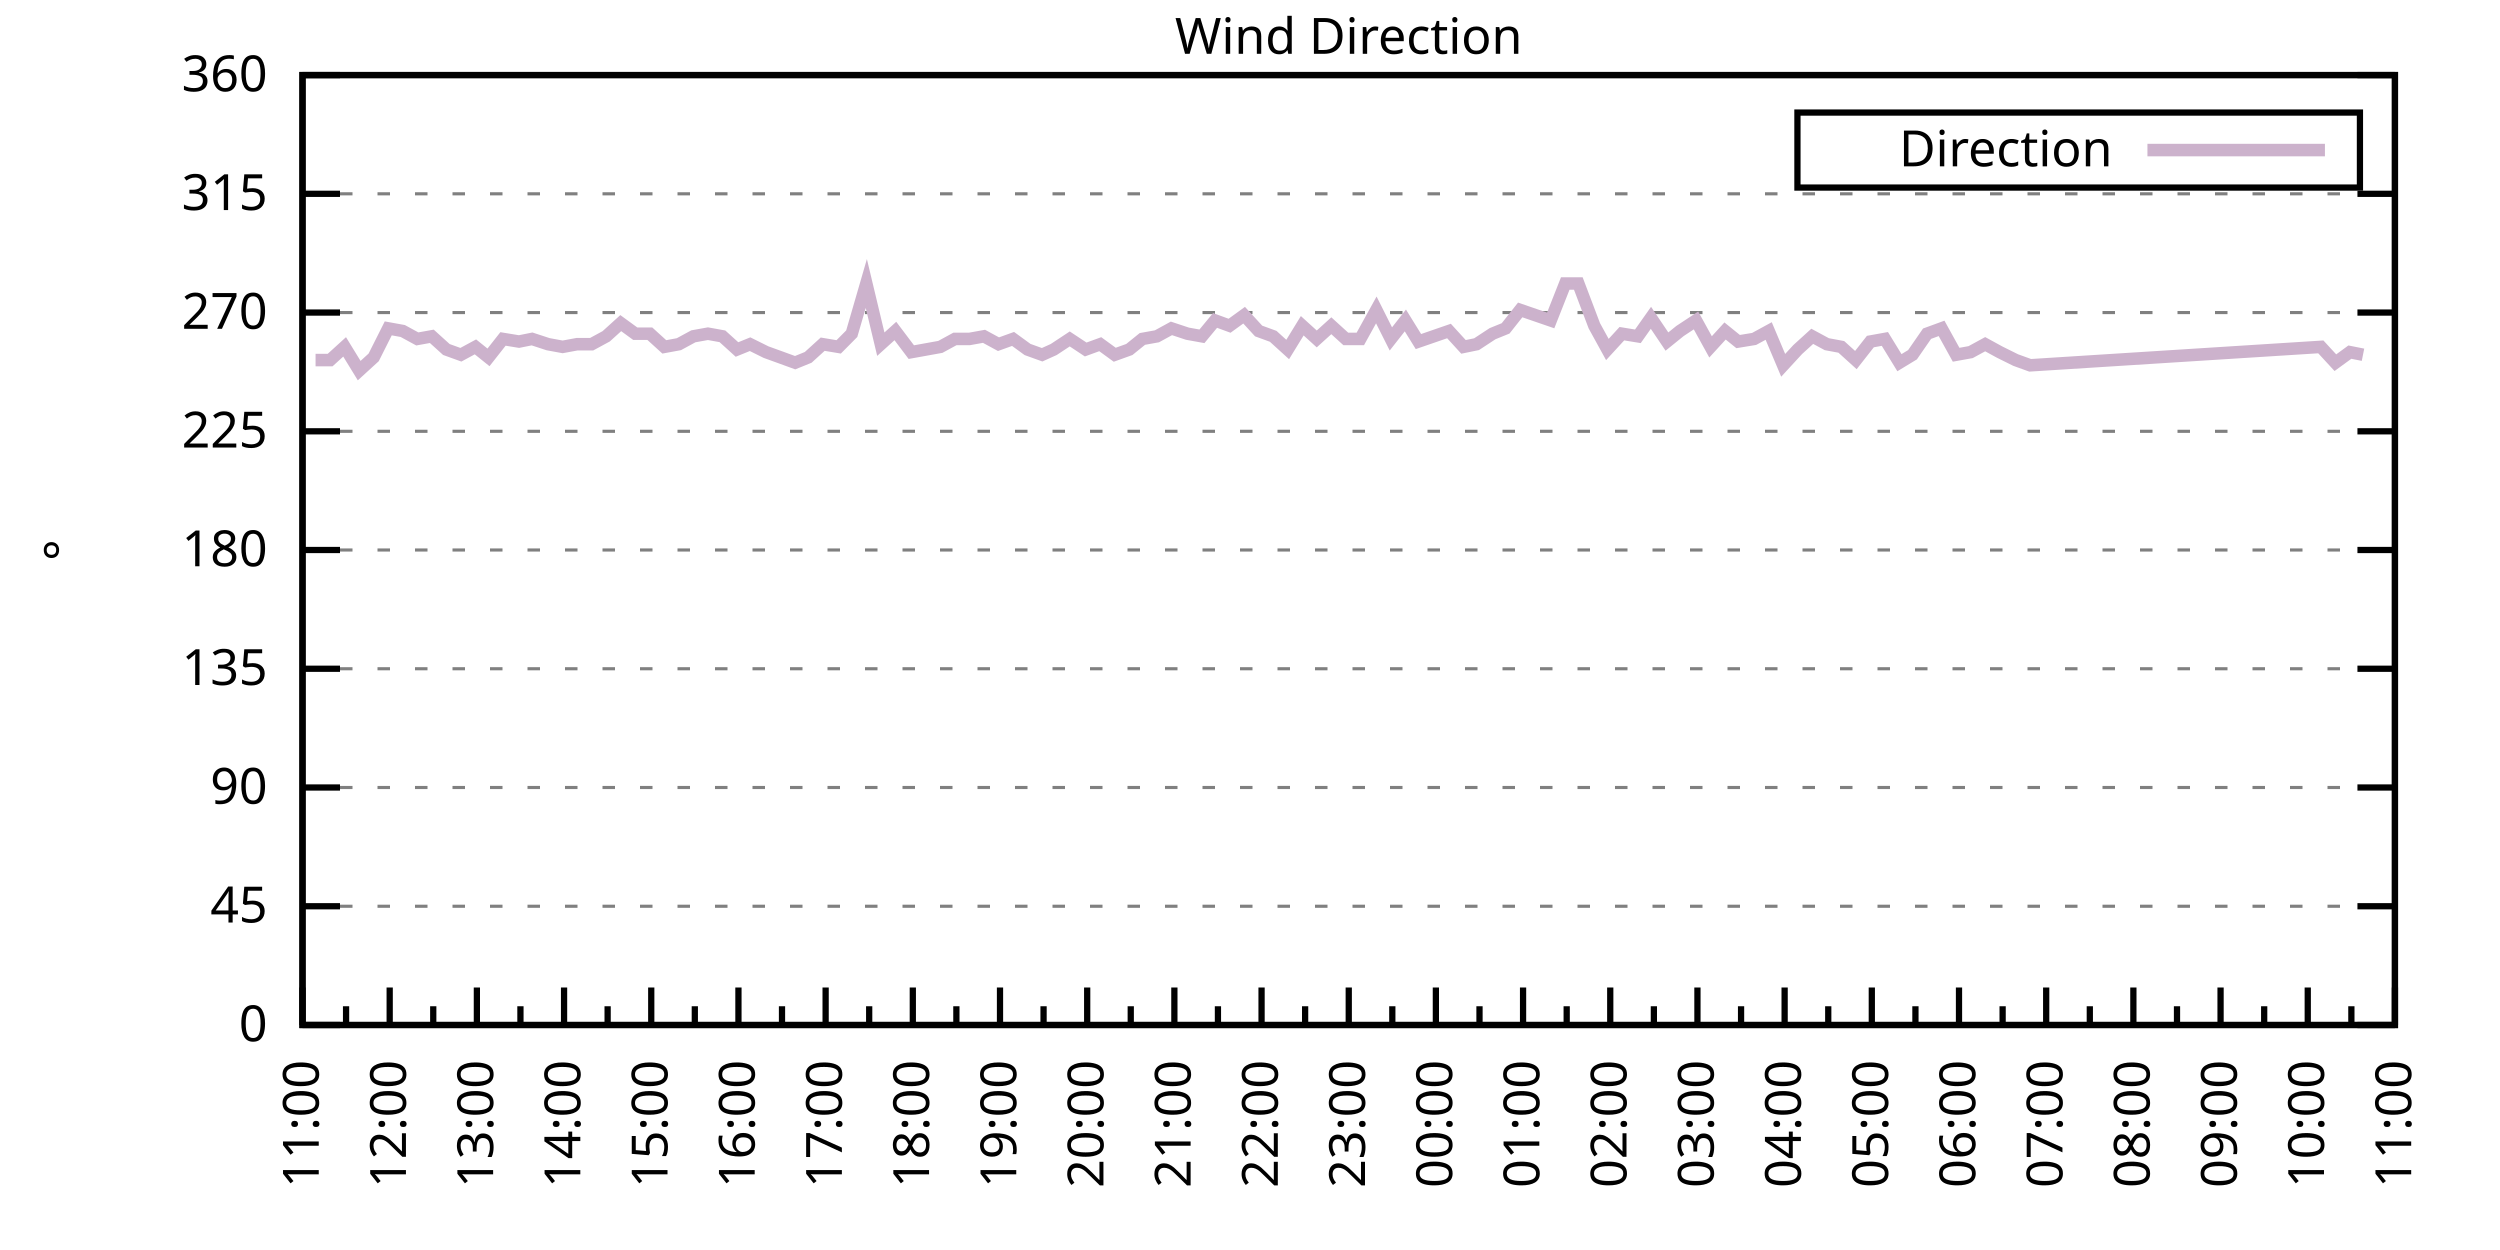
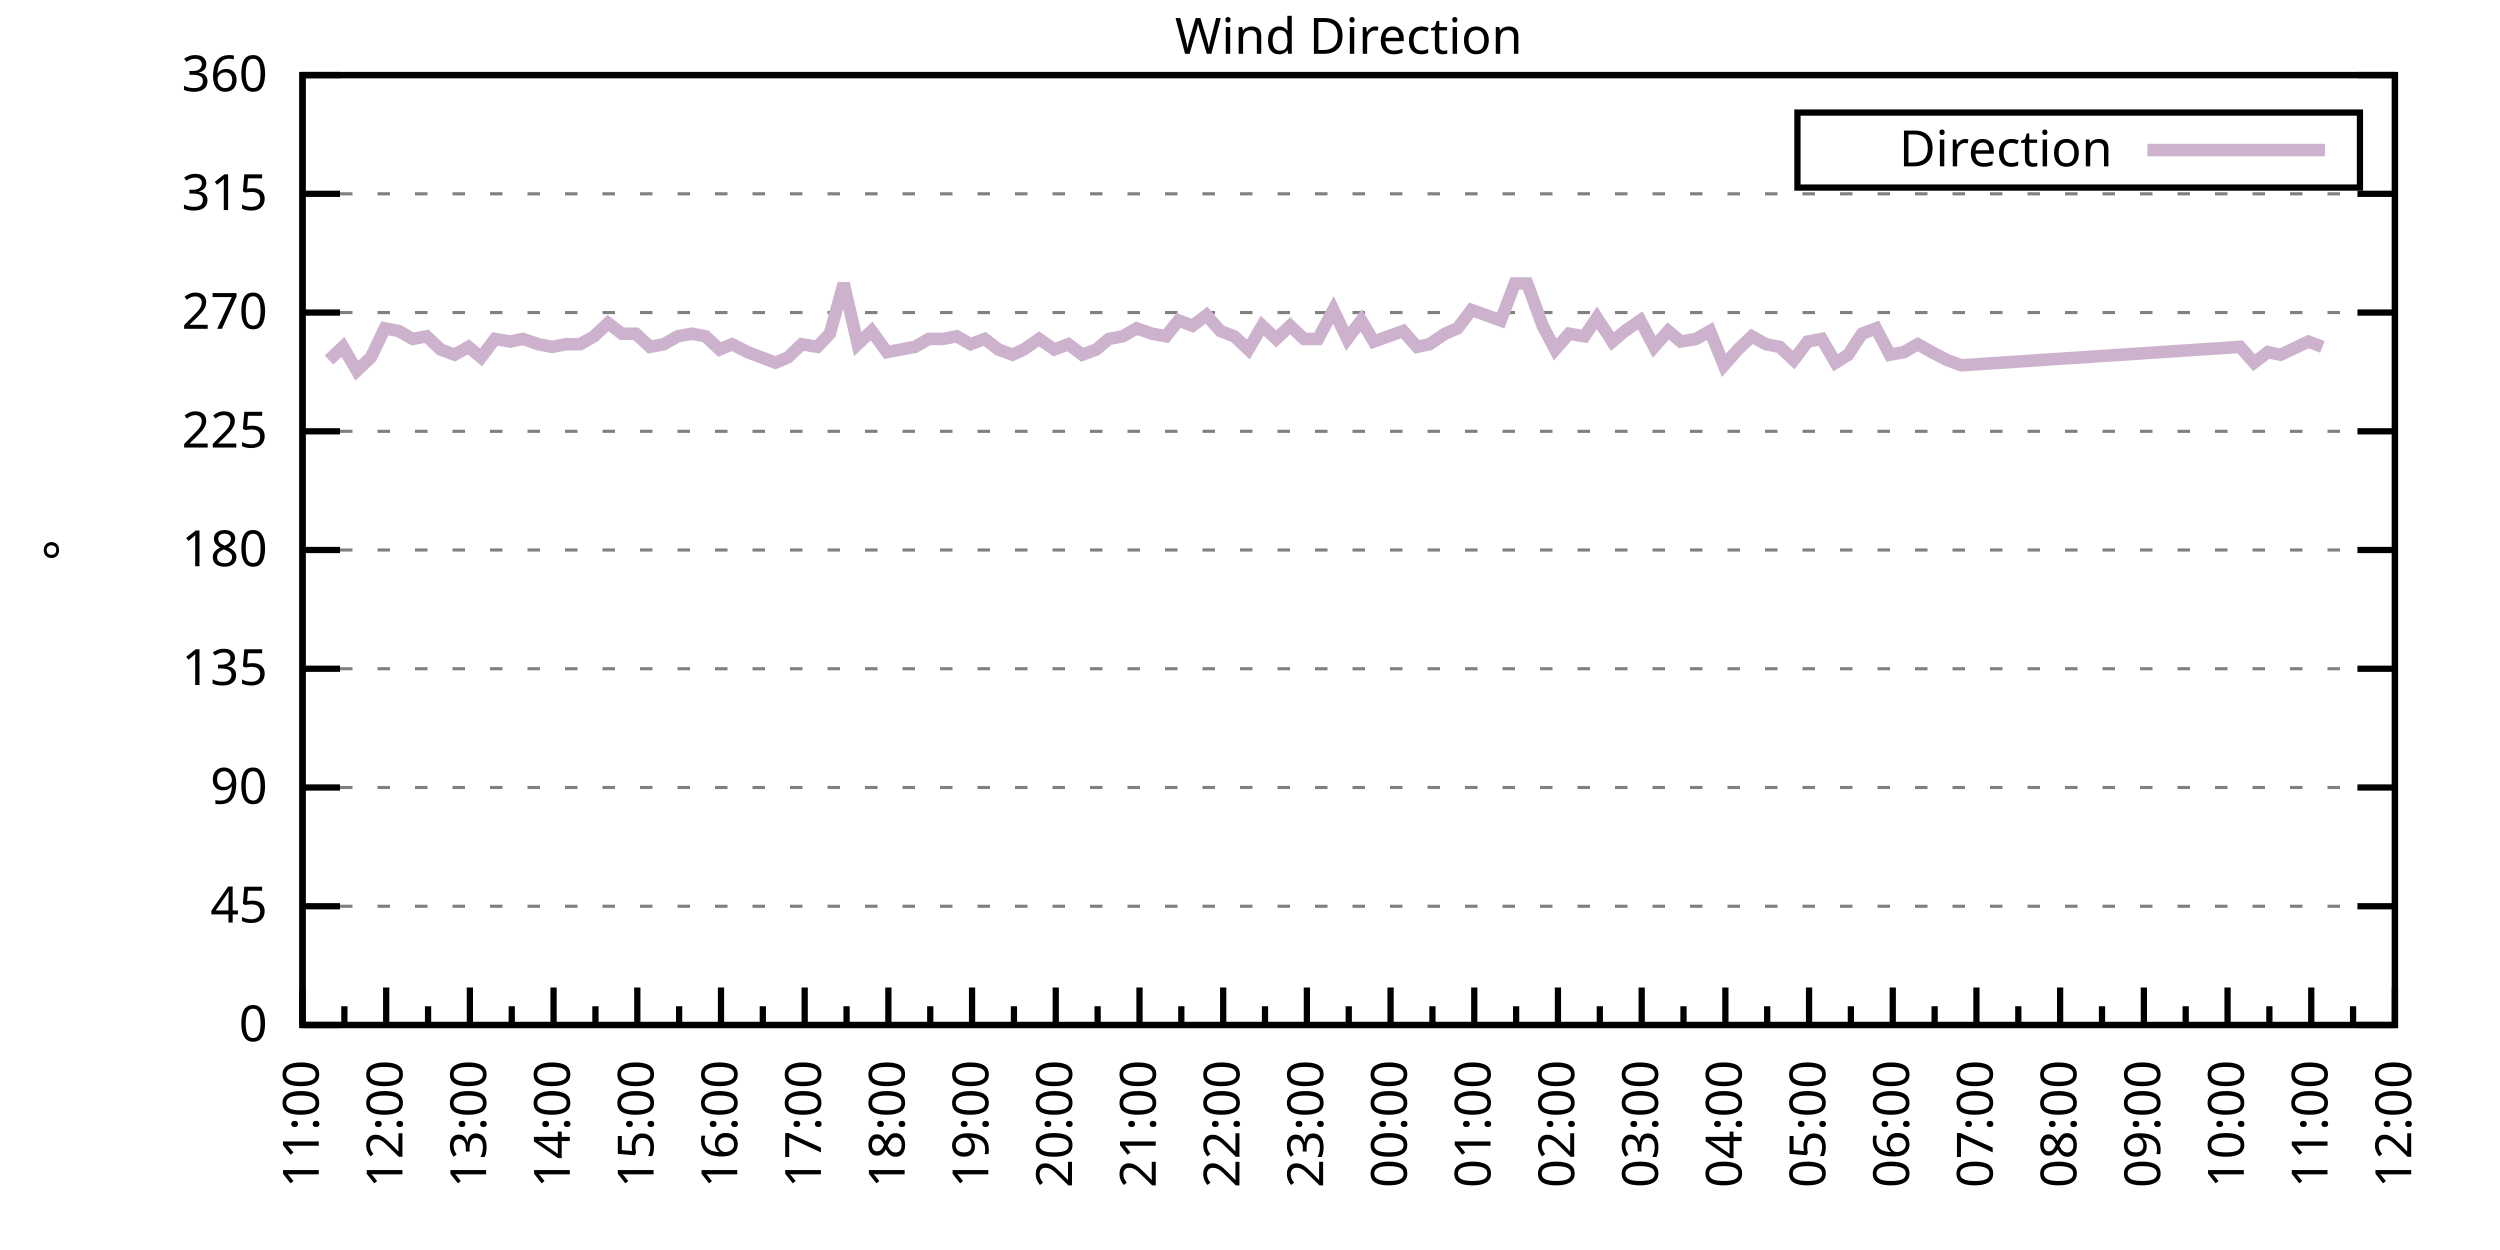
<svg xmlns="http://www.w3.org/2000/svg" xmlns:xlink="http://www.w3.org/1999/xlink" width="400" height="200" viewBox="0 0 400 200">
  <g id="gnuplot_canvas">
    <rect x="0" y="0" width="400" height="200" fill="none" />
    <defs>
      <circle id="gpDot" r="0.5" stroke-width="0.5" stroke="currentColor" />
      <path id="gpPt0" stroke-width="0.333" stroke="currentColor" d="M-1,0 h2 M0,-1 v2" />
      <path id="gpPt1" stroke-width="0.333" stroke="currentColor" d="M-1,-1 L1,1 M1,-1 L-1,1" />
      <path id="gpPt2" stroke-width="0.333" stroke="currentColor" d="M-1,0 L1,0 M0,-1 L0,1 M-1,-1 L1,1 M-1,1 L1,-1" />
      <rect id="gpPt3" stroke-width="0.333" stroke="currentColor" x="-1" y="-1" width="2" height="2" />
      <rect id="gpPt4" stroke-width="0.333" stroke="currentColor" fill="currentColor" x="-1" y="-1" width="2" height="2" />
      <circle id="gpPt5" stroke-width="0.333" stroke="currentColor" cx="0" cy="0" r="1" />
      <use xlink:href="#gpPt5" id="gpPt6" fill="currentColor" stroke="none" />
      <path id="gpPt7" stroke-width="0.333" stroke="currentColor" d="M0,-1.33 L-1.33,0.67 L1.33,0.67 z" />
      <use xlink:href="#gpPt7" id="gpPt8" fill="currentColor" stroke="none" />
      <use xlink:href="#gpPt7" id="gpPt9" stroke="currentColor" transform="rotate(180)" />
      <use xlink:href="#gpPt9" id="gpPt10" fill="currentColor" stroke="none" />
      <use xlink:href="#gpPt3" id="gpPt11" stroke="currentColor" transform="rotate(45)" />
      <use xlink:href="#gpPt11" id="gpPt12" fill="currentColor" stroke="none" />
      <path id="gpPt13" stroke-width="0.333" stroke="currentColor" d="M0,1.330 L1.265,0.411 L0.782,-1.067 L-0.782,-1.076 L-1.265,0.411 z" />
      <use xlink:href="#gpPt13" id="gpPt14" fill="currentColor" stroke="none" />
      <filter id="textbox" filterUnits="objectBoundingBox" x="0" y="0" height="1" width="1">
        <feFlood flood-color="white" flood-opacity="1" result="bgnd" />
        <feComposite in="SourceGraphic" in2="bgnd" operator="atop" />
      </filter>
      <filter id="greybox" filterUnits="objectBoundingBox" x="0" y="0" height="1" width="1">
        <feFlood flood-color="lightgrey" flood-opacity="1" result="grey" />
        <feComposite in="SourceGraphic" in2="grey" operator="atop" />
      </filter>
    </defs>
    <g fill="none" color="white" stroke="currentColor" stroke-width="1.00" stroke-linecap="butt" stroke-linejoin="miter">
</g>
    <g fill="none" color="black" stroke="currentColor" stroke-width="1.00" stroke-linecap="butt" stroke-linejoin="miter">
      <g stroke="none" shape-rendering="crispEdges">
        <polygon fill="rgb(255, 255, 255)" points="48.40,164.00 383.18,164.00 383.18,12.02 48.40,12.02 " />
      </g>
    </g>
    <g fill="none" color="black" stroke="currentColor" stroke-width="1.00" stroke-linecap="butt" stroke-linejoin="miter">
</g>
    <g fill="none" color="black" stroke="black" stroke-width="0.50" stroke-linecap="butt" stroke-linejoin="miter">
</g>
    <g fill="none" color="gray" stroke="currentColor" stroke-width="0.50" stroke-linecap="butt" stroke-linejoin="miter">
      <path stroke="gray" stroke-dasharray="2,4" class="gridline" d="M48.40,164.00 L383.19,164.00  " />
    </g>
    <g fill="none" color="gray" stroke="gray" stroke-width="1.00" stroke-linecap="butt" stroke-linejoin="miter">
</g>
    <g fill="none" color="black" stroke="currentColor" stroke-width="1.00" stroke-linecap="butt" stroke-linejoin="miter">
      <path stroke="black" d="M48.40,164.00 L54.40,164.00 M383.19,164.00 L377.19,164.00  " />
      <g transform="translate(42.80,166.60)" stroke="none" fill="black" font-family="Sans" font-size="8.00" text-anchor="end">
        <text>
          <tspan font-family="Sans"> 0</tspan>
        </text>
      </g>
    </g>
    <g fill="none" color="black" stroke="currentColor" stroke-width="1.00" stroke-linecap="butt" stroke-linejoin="miter">
</g>
    <g fill="none" color="black" stroke="black" stroke-width="0.50" stroke-linecap="butt" stroke-linejoin="miter">
</g>
    <g fill="none" color="gray" stroke="currentColor" stroke-width="0.50" stroke-linecap="butt" stroke-linejoin="miter">
      <path stroke="gray" stroke-dasharray="2,4" class="gridline" d="M48.40,145.00 L383.19,145.00  " />
    </g>
    <g fill="none" color="gray" stroke="gray" stroke-width="1.00" stroke-linecap="butt" stroke-linejoin="miter">
</g>
    <g fill="none" color="black" stroke="currentColor" stroke-width="1.00" stroke-linecap="butt" stroke-linejoin="miter">
      <path stroke="black" d="M48.40,145.00 L54.40,145.00 M383.19,145.00 L377.19,145.00  " />
      <g transform="translate(42.80,147.60)" stroke="none" fill="black" font-family="Sans" font-size="8.00" text-anchor="end">
        <text>
          <tspan font-family="Sans"> 45</tspan>
        </text>
      </g>
    </g>
    <g fill="none" color="black" stroke="currentColor" stroke-width="1.00" stroke-linecap="butt" stroke-linejoin="miter">
</g>
    <g fill="none" color="black" stroke="black" stroke-width="0.50" stroke-linecap="butt" stroke-linejoin="miter">
</g>
    <g fill="none" color="gray" stroke="currentColor" stroke-width="0.50" stroke-linecap="butt" stroke-linejoin="miter">
      <path stroke="gray" stroke-dasharray="2,4" class="gridline" d="M48.40,126.00 L383.19,126.00  " />
    </g>
    <g fill="none" color="gray" stroke="gray" stroke-width="1.00" stroke-linecap="butt" stroke-linejoin="miter">
</g>
    <g fill="none" color="black" stroke="currentColor" stroke-width="1.00" stroke-linecap="butt" stroke-linejoin="miter">
      <path stroke="black" d="M48.40,126.00 L54.40,126.00 M383.19,126.00 L377.19,126.00  " />
      <g transform="translate(42.80,128.60)" stroke="none" fill="black" font-family="Sans" font-size="8.00" text-anchor="end">
        <text>
          <tspan font-family="Sans"> 90</tspan>
        </text>
      </g>
    </g>
    <g fill="none" color="black" stroke="currentColor" stroke-width="1.00" stroke-linecap="butt" stroke-linejoin="miter">
</g>
    <g fill="none" color="black" stroke="black" stroke-width="0.50" stroke-linecap="butt" stroke-linejoin="miter">
</g>
    <g fill="none" color="gray" stroke="currentColor" stroke-width="0.50" stroke-linecap="butt" stroke-linejoin="miter">
      <path stroke="gray" stroke-dasharray="2,4" class="gridline" d="M48.40,107.00 L383.19,107.00  " />
    </g>
    <g fill="none" color="gray" stroke="gray" stroke-width="1.00" stroke-linecap="butt" stroke-linejoin="miter">
</g>
    <g fill="none" color="black" stroke="currentColor" stroke-width="1.00" stroke-linecap="butt" stroke-linejoin="miter">
      <path stroke="black" d="M48.40,107.00 L54.40,107.00 M383.19,107.00 L377.19,107.00  " />
      <g transform="translate(42.80,109.60)" stroke="none" fill="black" font-family="Sans" font-size="8.00" text-anchor="end">
        <text>
          <tspan font-family="Sans"> 135</tspan>
        </text>
      </g>
    </g>
    <g fill="none" color="black" stroke="currentColor" stroke-width="1.00" stroke-linecap="butt" stroke-linejoin="miter">
</g>
    <g fill="none" color="black" stroke="black" stroke-width="0.50" stroke-linecap="butt" stroke-linejoin="miter">
</g>
    <g fill="none" color="gray" stroke="currentColor" stroke-width="0.50" stroke-linecap="butt" stroke-linejoin="miter">
      <path stroke="gray" stroke-dasharray="2,4" class="gridline" d="M48.40,88.00 L383.19,88.00  " />
    </g>
    <g fill="none" color="gray" stroke="gray" stroke-width="1.00" stroke-linecap="butt" stroke-linejoin="miter">
</g>
    <g fill="none" color="black" stroke="currentColor" stroke-width="1.00" stroke-linecap="butt" stroke-linejoin="miter">
      <path stroke="black" d="M48.40,88.00 L54.40,88.00 M383.19,88.00 L377.19,88.00  " />
      <g transform="translate(42.80,90.60)" stroke="none" fill="black" font-family="Sans" font-size="8.00" text-anchor="end">
        <text>
          <tspan font-family="Sans"> 180</tspan>
        </text>
      </g>
    </g>
    <g fill="none" color="black" stroke="currentColor" stroke-width="1.00" stroke-linecap="butt" stroke-linejoin="miter">
</g>
    <g fill="none" color="black" stroke="black" stroke-width="0.50" stroke-linecap="butt" stroke-linejoin="miter">
</g>
    <g fill="none" color="gray" stroke="currentColor" stroke-width="0.50" stroke-linecap="butt" stroke-linejoin="miter">
      <path stroke="gray" stroke-dasharray="2,4" class="gridline" d="M48.40,69.01 L383.19,69.01  " />
    </g>
    <g fill="none" color="gray" stroke="gray" stroke-width="1.00" stroke-linecap="butt" stroke-linejoin="miter">
</g>
    <g fill="none" color="black" stroke="currentColor" stroke-width="1.00" stroke-linecap="butt" stroke-linejoin="miter">
      <path stroke="black" d="M48.40,69.01 L54.40,69.01 M383.19,69.01 L377.19,69.01  " />
      <g transform="translate(42.80,71.61)" stroke="none" fill="black" font-family="Sans" font-size="8.00" text-anchor="end">
        <text>
          <tspan font-family="Sans"> 225</tspan>
        </text>
      </g>
    </g>
    <g fill="none" color="black" stroke="currentColor" stroke-width="1.00" stroke-linecap="butt" stroke-linejoin="miter">
</g>
    <g fill="none" color="black" stroke="black" stroke-width="0.50" stroke-linecap="butt" stroke-linejoin="miter">
</g>
    <g fill="none" color="gray" stroke="currentColor" stroke-width="0.50" stroke-linecap="butt" stroke-linejoin="miter">
      <path stroke="gray" stroke-dasharray="2,4" class="gridline" d="M48.40,50.01 L383.19,50.01  " />
    </g>
    <g fill="none" color="gray" stroke="gray" stroke-width="1.00" stroke-linecap="butt" stroke-linejoin="miter">
</g>
    <g fill="none" color="black" stroke="currentColor" stroke-width="1.00" stroke-linecap="butt" stroke-linejoin="miter">
      <path stroke="black" d="M48.40,50.01 L54.40,50.01 M383.19,50.01 L377.19,50.01  " />
      <g transform="translate(42.80,52.61)" stroke="none" fill="black" font-family="Sans" font-size="8.00" text-anchor="end">
        <text>
          <tspan font-family="Sans"> 270</tspan>
        </text>
      </g>
    </g>
    <g fill="none" color="black" stroke="currentColor" stroke-width="1.00" stroke-linecap="butt" stroke-linejoin="miter">
</g>
    <g fill="none" color="black" stroke="black" stroke-width="0.50" stroke-linecap="butt" stroke-linejoin="miter">
</g>
    <g fill="none" color="gray" stroke="currentColor" stroke-width="0.50" stroke-linecap="butt" stroke-linejoin="miter">
      <path stroke="gray" stroke-dasharray="2,4" class="gridline" d="M48.40,31.01 L383.19,31.01  " />
    </g>
    <g fill="none" color="gray" stroke="gray" stroke-width="1.00" stroke-linecap="butt" stroke-linejoin="miter">
</g>
    <g fill="none" color="black" stroke="currentColor" stroke-width="1.00" stroke-linecap="butt" stroke-linejoin="miter">
      <path stroke="black" d="M48.40,31.01 L54.40,31.01 M383.19,31.01 L377.19,31.01  " />
      <g transform="translate(42.80,33.61)" stroke="none" fill="black" font-family="Sans" font-size="8.00" text-anchor="end">
        <text>
          <tspan font-family="Sans"> 315</tspan>
        </text>
      </g>
    </g>
    <g fill="none" color="black" stroke="currentColor" stroke-width="1.00" stroke-linecap="butt" stroke-linejoin="miter">
</g>
    <g fill="none" color="black" stroke="black" stroke-width="0.50" stroke-linecap="butt" stroke-linejoin="miter">
</g>
    <g fill="none" color="gray" stroke="currentColor" stroke-width="0.50" stroke-linecap="butt" stroke-linejoin="miter">
      <path stroke="gray" stroke-dasharray="2,4" class="gridline" d="M48.40,12.01 L383.19,12.01  " />
    </g>
    <g fill="none" color="gray" stroke="gray" stroke-width="1.00" stroke-linecap="butt" stroke-linejoin="miter">
</g>
    <g fill="none" color="black" stroke="currentColor" stroke-width="1.00" stroke-linecap="butt" stroke-linejoin="miter">
      <path stroke="black" d="M48.40,12.01 L54.40,12.01 M383.19,12.01 L377.19,12.01  " />
      <g transform="translate(42.80,14.61)" stroke="none" fill="black" font-family="Sans" font-size="8.00" text-anchor="end">
        <text>
          <tspan font-family="Sans"> 360</tspan>
        </text>
      </g>
    </g>
    <g fill="none" color="black" stroke="currentColor" stroke-width="1.00" stroke-linecap="butt" stroke-linejoin="miter">
      <path stroke="black" d="M48.40,164.00 L48.40,158.00  " />
      <g transform="translate(51.00,169.60) rotate(270)" stroke="none" fill="black" font-family="Sans" font-size="8.00" text-anchor="end">
        <text>
          <tspan font-family="Sans">11:00</tspan>
        </text>
      </g>
    </g>
    <g fill="none" color="black" stroke="currentColor" stroke-width="1.00" stroke-linecap="butt" stroke-linejoin="miter">
-       <path stroke="black" d="M55.37,164.00 L55.37,161.00 M62.35,164.00 L62.35,158.00  " />
-       <g transform="translate(64.95,169.60) rotate(270)" stroke="none" fill="black" font-family="Sans" font-size="8.00" text-anchor="end">
+       <path stroke="black" d="M55.10,164.00 L55.10,161.00 M61.79,164.00 L61.79,158.00  " />
+       <g transform="translate(64.39,169.60) rotate(270)" stroke="none" fill="black" font-family="Sans" font-size="8.00" text-anchor="end">
        <text>
          <tspan font-family="Sans">12:00</tspan>
        </text>
      </g>
    </g>
    <g fill="none" color="black" stroke="currentColor" stroke-width="1.00" stroke-linecap="butt" stroke-linejoin="miter">
-       <path stroke="black" d="M69.32,164.00 L69.32,161.00 M76.30,164.00 L76.30,158.00  " />
-       <g transform="translate(78.90,169.60) rotate(270)" stroke="none" fill="black" font-family="Sans" font-size="8.00" text-anchor="end">
+       <path stroke="black" d="M68.49,164.00 L68.49,161.00 M75.18,164.00 L75.18,158.00  " />
+       <g transform="translate(77.78,169.60) rotate(270)" stroke="none" fill="black" font-family="Sans" font-size="8.00" text-anchor="end">
        <text>
          <tspan font-family="Sans">13:00</tspan>
        </text>
      </g>
    </g>
    <g fill="none" color="black" stroke="currentColor" stroke-width="1.00" stroke-linecap="butt" stroke-linejoin="miter">
-       <path stroke="black" d="M83.27,164.00 L83.27,161.00 M90.25,164.00 L90.25,158.00  " />
-       <g transform="translate(92.85,169.60) rotate(270)" stroke="none" fill="black" font-family="Sans" font-size="8.00" text-anchor="end">
+       <path stroke="black" d="M81.88,164.00 L81.88,161.00 M88.57,164.00 L88.57,158.00  " />
+       <g transform="translate(91.17,169.60) rotate(270)" stroke="none" fill="black" font-family="Sans" font-size="8.00" text-anchor="end">
        <text>
          <tspan font-family="Sans">14:00</tspan>
        </text>
      </g>
    </g>
    <g fill="none" color="black" stroke="currentColor" stroke-width="1.00" stroke-linecap="butt" stroke-linejoin="miter">
-       <path stroke="black" d="M97.22,164.00 L97.22,161.00 M104.20,164.00 L104.20,158.00  " />
-       <g transform="translate(106.80,169.60) rotate(270)" stroke="none" fill="black" font-family="Sans" font-size="8.00" text-anchor="end">
+       <path stroke="black" d="M95.27,164.00 L95.27,161.00 M101.97,164.00 L101.97,158.00  " />
+       <g transform="translate(104.57,169.60) rotate(270)" stroke="none" fill="black" font-family="Sans" font-size="8.00" text-anchor="end">
        <text>
          <tspan font-family="Sans">15:00</tspan>
        </text>
      </g>
    </g>
    <g fill="none" color="black" stroke="currentColor" stroke-width="1.00" stroke-linecap="butt" stroke-linejoin="miter">
-       <path stroke="black" d="M111.17,164.00 L111.17,161.00 M118.15,164.00 L118.15,158.00  " />
-       <g transform="translate(120.75,169.60) rotate(270)" stroke="none" fill="black" font-family="Sans" font-size="8.00" text-anchor="end">
+       <path stroke="black" d="M108.66,164.00 L108.66,161.00 M115.36,164.00 L115.36,158.00  " />
+       <g transform="translate(117.96,169.60) rotate(270)" stroke="none" fill="black" font-family="Sans" font-size="8.00" text-anchor="end">
        <text>
          <tspan font-family="Sans">16:00</tspan>
        </text>
      </g>
    </g>
    <g fill="none" color="black" stroke="currentColor" stroke-width="1.00" stroke-linecap="butt" stroke-linejoin="miter">
-       <path stroke="black" d="M125.12,164.00 L125.12,161.00 M132.10,164.00 L132.10,158.00  " />
-       <g transform="translate(134.70,169.60) rotate(270)" stroke="none" fill="black" font-family="Sans" font-size="8.00" text-anchor="end">
+       <path stroke="black" d="M122.05,164.00 L122.05,161.00 M128.75,164.00 L128.75,158.00  " />
+       <g transform="translate(131.35,169.60) rotate(270)" stroke="none" fill="black" font-family="Sans" font-size="8.00" text-anchor="end">
        <text>
          <tspan font-family="Sans">17:00</tspan>
        </text>
      </g>
    </g>
    <g fill="none" color="black" stroke="currentColor" stroke-width="1.00" stroke-linecap="butt" stroke-linejoin="miter">
-       <path stroke="black" d="M139.07,164.00 L139.07,161.00 M146.05,164.00 L146.05,158.00  " />
-       <g transform="translate(148.65,169.60) rotate(270)" stroke="none" fill="black" font-family="Sans" font-size="8.00" text-anchor="end">
+       <path stroke="black" d="M135.45,164.00 L135.45,161.00 M142.14,164.00 L142.14,158.00  " />
+       <g transform="translate(144.74,169.60) rotate(270)" stroke="none" fill="black" font-family="Sans" font-size="8.00" text-anchor="end">
        <text>
          <tspan font-family="Sans">18:00</tspan>
        </text>
      </g>
    </g>
    <g fill="none" color="black" stroke="currentColor" stroke-width="1.00" stroke-linecap="butt" stroke-linejoin="miter">
-       <path stroke="black" d="M153.02,164.00 L153.02,161.00 M160.00,164.00 L160.00,158.00  " />
-       <g transform="translate(162.60,169.60) rotate(270)" stroke="none" fill="black" font-family="Sans" font-size="8.00" text-anchor="end">
+       <path stroke="black" d="M148.84,164.00 L148.84,161.00 M155.53,164.00 L155.53,158.00  " />
+       <g transform="translate(158.13,169.60) rotate(270)" stroke="none" fill="black" font-family="Sans" font-size="8.00" text-anchor="end">
        <text>
          <tspan font-family="Sans">19:00</tspan>
        </text>
      </g>
    </g>
    <g fill="none" color="black" stroke="currentColor" stroke-width="1.00" stroke-linecap="butt" stroke-linejoin="miter">
-       <path stroke="black" d="M166.97,164.00 L166.97,161.00 M173.95,164.00 L173.95,158.00  " />
-       <g transform="translate(176.55,169.60) rotate(270)" stroke="none" fill="black" font-family="Sans" font-size="8.00" text-anchor="end">
+       <path stroke="black" d="M162.23,164.00 L162.23,161.00 M168.92,164.00 L168.92,158.00  " />
+       <g transform="translate(171.52,169.60) rotate(270)" stroke="none" fill="black" font-family="Sans" font-size="8.00" text-anchor="end">
        <text>
          <tspan font-family="Sans">20:00</tspan>
        </text>
      </g>
    </g>
    <g fill="none" color="black" stroke="currentColor" stroke-width="1.00" stroke-linecap="butt" stroke-linejoin="miter">
-       <path stroke="black" d="M180.92,164.00 L180.92,161.00 M187.90,164.00 L187.90,158.00  " />
-       <g transform="translate(190.50,169.60) rotate(270)" stroke="none" fill="black" font-family="Sans" font-size="8.00" text-anchor="end">
+       <path stroke="black" d="M175.62,164.00 L175.62,161.00 M182.32,164.00 L182.32,158.00  " />
+       <g transform="translate(184.92,169.60) rotate(270)" stroke="none" fill="black" font-family="Sans" font-size="8.00" text-anchor="end">
        <text>
          <tspan font-family="Sans">21:00</tspan>
        </text>
      </g>
    </g>
    <g fill="none" color="black" stroke="currentColor" stroke-width="1.00" stroke-linecap="butt" stroke-linejoin="miter">
-       <path stroke="black" d="M194.87,164.00 L194.87,161.00 M201.85,164.00 L201.85,158.00  " />
-       <g transform="translate(204.45,169.60) rotate(270)" stroke="none" fill="black" font-family="Sans" font-size="8.00" text-anchor="end">
+       <path stroke="black" d="M189.01,164.00 L189.01,161.00 M195.71,164.00 L195.71,158.00  " />
+       <g transform="translate(198.31,169.60) rotate(270)" stroke="none" fill="black" font-family="Sans" font-size="8.00" text-anchor="end">
        <text>
          <tspan font-family="Sans">22:00</tspan>
        </text>
      </g>
    </g>
    <g fill="none" color="black" stroke="currentColor" stroke-width="1.00" stroke-linecap="butt" stroke-linejoin="miter">
-       <path stroke="black" d="M208.82,164.00 L208.82,161.00 M215.80,164.00 L215.80,158.00  " />
-       <g transform="translate(218.40,169.60) rotate(270)" stroke="none" fill="black" font-family="Sans" font-size="8.00" text-anchor="end">
+       <path stroke="black" d="M202.40,164.00 L202.40,161.00 M209.10,164.00 L209.10,158.00  " />
+       <g transform="translate(211.70,169.60) rotate(270)" stroke="none" fill="black" font-family="Sans" font-size="8.00" text-anchor="end">
        <text>
          <tspan font-family="Sans">23:00</tspan>
        </text>
      </g>
    </g>
    <g fill="none" color="black" stroke="currentColor" stroke-width="1.00" stroke-linecap="butt" stroke-linejoin="miter">
-       <path stroke="black" d="M222.77,164.00 L222.77,161.00 M229.74,164.00 L229.74,158.00  " />
-       <g transform="translate(232.34,169.60) rotate(270)" stroke="none" fill="black" font-family="Sans" font-size="8.00" text-anchor="end">
+       <path stroke="black" d="M215.80,164.00 L215.80,161.00 M222.49,164.00 L222.49,158.00  " />
+       <g transform="translate(225.09,169.60) rotate(270)" stroke="none" fill="black" font-family="Sans" font-size="8.00" text-anchor="end">
        <text>
          <tspan font-family="Sans">00:00</tspan>
        </text>
      </g>
    </g>
    <g fill="none" color="black" stroke="currentColor" stroke-width="1.00" stroke-linecap="butt" stroke-linejoin="miter">
-       <path stroke="black" d="M236.72,164.00 L236.72,161.00 M243.69,164.00 L243.69,158.00  " />
-       <g transform="translate(246.29,169.60) rotate(270)" stroke="none" fill="black" font-family="Sans" font-size="8.00" text-anchor="end">
+       <path stroke="black" d="M229.19,164.00 L229.19,161.00 M235.88,164.00 L235.88,158.00  " />
+       <g transform="translate(238.48,169.60) rotate(270)" stroke="none" fill="black" font-family="Sans" font-size="8.00" text-anchor="end">
        <text>
          <tspan font-family="Sans">01:00</tspan>
        </text>
      </g>
    </g>
    <g fill="none" color="black" stroke="currentColor" stroke-width="1.00" stroke-linecap="butt" stroke-linejoin="miter">
-       <path stroke="black" d="M250.67,164.00 L250.67,161.00 M257.64,164.00 L257.64,158.00  " />
-       <g transform="translate(260.24,169.60) rotate(270)" stroke="none" fill="black" font-family="Sans" font-size="8.00" text-anchor="end">
+       <path stroke="black" d="M242.58,164.00 L242.58,161.00 M249.27,164.00 L249.27,158.00  " />
+       <g transform="translate(251.87,169.60) rotate(270)" stroke="none" fill="black" font-family="Sans" font-size="8.00" text-anchor="end">
        <text>
          <tspan font-family="Sans">02:00</tspan>
        </text>
      </g>
    </g>
    <g fill="none" color="black" stroke="currentColor" stroke-width="1.00" stroke-linecap="butt" stroke-linejoin="miter">
-       <path stroke="black" d="M264.62,164.00 L264.62,161.00 M271.59,164.00 L271.59,158.00  " />
-       <g transform="translate(274.19,169.60) rotate(270)" stroke="none" fill="black" font-family="Sans" font-size="8.00" text-anchor="end">
+       <path stroke="black" d="M255.97,164.00 L255.97,161.00 M262.67,164.00 L262.67,158.00  " />
+       <g transform="translate(265.27,169.60) rotate(270)" stroke="none" fill="black" font-family="Sans" font-size="8.00" text-anchor="end">
        <text>
          <tspan font-family="Sans">03:00</tspan>
        </text>
      </g>
    </g>
    <g fill="none" color="black" stroke="currentColor" stroke-width="1.00" stroke-linecap="butt" stroke-linejoin="miter">
-       <path stroke="black" d="M278.57,164.00 L278.57,161.00 M285.54,164.00 L285.54,158.00  " />
-       <g transform="translate(288.14,169.60) rotate(270)" stroke="none" fill="black" font-family="Sans" font-size="8.00" text-anchor="end">
+       <path stroke="black" d="M269.36,164.00 L269.36,161.00 M276.06,164.00 L276.06,158.00  " />
+       <g transform="translate(278.66,169.60) rotate(270)" stroke="none" fill="black" font-family="Sans" font-size="8.00" text-anchor="end">
        <text>
          <tspan font-family="Sans">04:00</tspan>
        </text>
      </g>
    </g>
    <g fill="none" color="black" stroke="currentColor" stroke-width="1.00" stroke-linecap="butt" stroke-linejoin="miter">
-       <path stroke="black" d="M292.52,164.00 L292.52,161.00 M299.49,164.00 L299.49,158.00  " />
-       <g transform="translate(302.09,169.60) rotate(270)" stroke="none" fill="black" font-family="Sans" font-size="8.00" text-anchor="end">
+       <path stroke="black" d="M282.75,164.00 L282.75,161.00 M289.45,164.00 L289.45,158.00  " />
+       <g transform="translate(292.05,169.60) rotate(270)" stroke="none" fill="black" font-family="Sans" font-size="8.00" text-anchor="end">
        <text>
          <tspan font-family="Sans">05:00</tspan>
        </text>
      </g>
    </g>
    <g fill="none" color="black" stroke="currentColor" stroke-width="1.00" stroke-linecap="butt" stroke-linejoin="miter">
-       <path stroke="black" d="M306.47,164.00 L306.47,161.00 M313.44,164.00 L313.44,158.00  " />
-       <g transform="translate(316.04,169.60) rotate(270)" stroke="none" fill="black" font-family="Sans" font-size="8.00" text-anchor="end">
+       <path stroke="black" d="M296.14,164.00 L296.14,161.00 M302.84,164.00 L302.84,158.00  " />
+       <g transform="translate(305.44,169.60) rotate(270)" stroke="none" fill="black" font-family="Sans" font-size="8.00" text-anchor="end">
        <text>
          <tspan font-family="Sans">06:00</tspan>
        </text>
      </g>
    </g>
    <g fill="none" color="black" stroke="currentColor" stroke-width="1.00" stroke-linecap="butt" stroke-linejoin="miter">
-       <path stroke="black" d="M320.42,164.00 L320.42,161.00 M327.39,164.00 L327.39,158.00  " />
-       <g transform="translate(329.99,169.60) rotate(270)" stroke="none" fill="black" font-family="Sans" font-size="8.00" text-anchor="end">
+       <path stroke="black" d="M309.54,164.00 L309.54,161.00 M316.23,164.00 L316.23,158.00  " />
+       <g transform="translate(318.83,169.60) rotate(270)" stroke="none" fill="black" font-family="Sans" font-size="8.00" text-anchor="end">
        <text>
          <tspan font-family="Sans">07:00</tspan>
        </text>
      </g>
    </g>
    <g fill="none" color="black" stroke="currentColor" stroke-width="1.00" stroke-linecap="butt" stroke-linejoin="miter">
-       <path stroke="black" d="M334.37,164.00 L334.37,161.00 M341.34,164.00 L341.34,158.00  " />
-       <g transform="translate(343.94,169.60) rotate(270)" stroke="none" fill="black" font-family="Sans" font-size="8.00" text-anchor="end">
+       <path stroke="black" d="M322.93,164.00 L322.93,161.00 M329.62,164.00 L329.62,158.00  " />
+       <g transform="translate(332.22,169.60) rotate(270)" stroke="none" fill="black" font-family="Sans" font-size="8.00" text-anchor="end">
        <text>
          <tspan font-family="Sans">08:00</tspan>
        </text>
      </g>
    </g>
    <g fill="none" color="black" stroke="currentColor" stroke-width="1.00" stroke-linecap="butt" stroke-linejoin="miter">
-       <path stroke="black" d="M348.32,164.00 L348.32,161.00 M355.29,164.00 L355.29,158.00  " />
-       <g transform="translate(357.89,169.60) rotate(270)" stroke="none" fill="black" font-family="Sans" font-size="8.00" text-anchor="end">
+       <path stroke="black" d="M336.32,164.00 L336.32,161.00 M343.02,164.00 L343.02,158.00  " />
+       <g transform="translate(345.62,169.60) rotate(270)" stroke="none" fill="black" font-family="Sans" font-size="8.00" text-anchor="end">
        <text>
          <tspan font-family="Sans">09:00</tspan>
        </text>
      </g>
    </g>
    <g fill="none" color="black" stroke="currentColor" stroke-width="1.00" stroke-linecap="butt" stroke-linejoin="miter">
-       <path stroke="black" d="M362.27,164.00 L362.27,161.00 M369.24,164.00 L369.24,158.00  " />
-       <g transform="translate(371.84,169.60) rotate(270)" stroke="none" fill="black" font-family="Sans" font-size="8.00" text-anchor="end">
+       <path stroke="black" d="M349.71,164.00 L349.71,161.00 M356.41,164.00 L356.41,158.00  " />
+       <g transform="translate(359.01,169.60) rotate(270)" stroke="none" fill="black" font-family="Sans" font-size="8.00" text-anchor="end">
        <text>
          <tspan font-family="Sans">10:00</tspan>
        </text>
      </g>
    </g>
    <g fill="none" color="black" stroke="currentColor" stroke-width="1.00" stroke-linecap="butt" stroke-linejoin="miter">
-       <path stroke="black" d="M376.22,164.00 L376.22,161.00 M383.19,164.00 L383.19,158.00  " />
+       <path stroke="black" d="M363.10,164.00 L363.10,161.00 M369.80,164.00 L369.80,158.00  " />
+       <g transform="translate(372.40,169.60) rotate(270)" stroke="none" fill="black" font-family="Sans" font-size="8.00" text-anchor="end">
+         <text>
+           <tspan font-family="Sans">11:00</tspan>
+         </text>
+       </g>
+     </g>
+     <g fill="none" color="black" stroke="currentColor" stroke-width="1.00" stroke-linecap="butt" stroke-linejoin="miter">
+       <path stroke="black" d="M376.49,164.00 L376.49,161.00 M383.19,164.00 L383.19,158.00  " />
      <g transform="translate(385.79,169.60) rotate(270)" stroke="none" fill="black" font-family="Sans" font-size="8.00" text-anchor="end">
        <text>
-           <tspan font-family="Sans">11:00</tspan>
+           <tspan font-family="Sans">12:00</tspan>
        </text>
      </g>
    </g>
    <g fill="none" color="black" stroke="currentColor" stroke-width="1.00" stroke-linecap="butt" stroke-linejoin="miter">
</g>
    <g fill="none" color="black" stroke="currentColor" stroke-width="1.00" stroke-linecap="butt" stroke-linejoin="miter">
      <path stroke="black" d="M48.40,12.01 L48.40,164.00 L383.19,164.00 L383.19,12.01 L48.40,12.01 Z  " />
    </g>
    <g fill="none" color="black" stroke="currentColor" stroke-width="1.00" stroke-linecap="butt" stroke-linejoin="miter">
      <g transform="translate(12.80,88.01) rotate(270)" stroke="none" fill="black" font-family="Sans" font-size="8.00" text-anchor="middle">
        <text>
          <tspan font-family="Sans">°</tspan>
        </text>
      </g>
    </g>
    <g fill="none" color="black" stroke="currentColor" stroke-width="1.00" stroke-linecap="butt" stroke-linejoin="miter">
</g>
    <g fill="none" color="black" stroke="currentColor" stroke-width="1.00" stroke-linecap="butt" stroke-linejoin="miter">
      <path stroke="black" d="M287.59,30.01 L287.59,18.01 L377.59,18.01 L377.59,30.01 L287.59,30.01 Z  " />
    </g>
    <g id="Wind_direction_plot_1">
      <g fill="none" color="white" stroke="black" stroke-width="2.00" stroke-linecap="butt" stroke-linejoin="miter">
</g>
      <g fill="none" color="black" stroke="currentColor" stroke-width="2.00" stroke-linecap="butt" stroke-linejoin="miter">
        <g transform="translate(337.99,26.61)" stroke="none" fill="black" font-family="Sans" font-size="8.00" text-anchor="end">
          <text>
            <tspan font-family="Sans">Direction</tspan>
          </text>
        </g>
      </g>
      <g fill="none" color="black" stroke="currentColor" stroke-width="2.00" stroke-linecap="butt" stroke-linejoin="miter">
-         <path stroke="rgb(204, 178, 204)" d="M343.59,24.01 L371.99,24.01 M50.49,57.61 L52.82,57.61 L55.14,55.50 L57.47,59.30 L59.79,57.18 L62.12,52.54   L64.44,52.96 L66.77,54.23 L69.09,53.81 L71.42,55.92 L73.74,56.76 L76.07,55.50 L78.16,57.18 L80.48,54.23   L83.04,54.65 L85.13,54.23 L87.69,55.07 L90.02,55.50 L92.34,55.07 L94.67,55.07 L96.99,53.81 L99.32,51.70   L101.64,53.39 L103.97,53.39 L106.29,55.50 L108.62,55.07 L110.94,53.81 L113.27,53.39 L115.59,53.81 L117.92,55.92   L120.01,55.07 L122.57,56.34 L124.89,57.18 L127.22,58.03 L129.31,57.18 L131.63,55.07 L134.19,55.50 L136.28,53.39   L138.61,45.36 L140.93,55.07 L143.26,52.96 L145.81,56.34 L148.14,55.92 L150.46,55.50 L152.79,54.23 L155.11,54.23   L157.44,53.81 L159.76,55.07 L162.09,54.23 L164.41,55.92 L166.74,56.76 L168.60,55.92 L171.16,54.23 L173.71,55.92   L176.04,55.07 L178.36,56.76 L180.69,55.92 L182.78,54.23 L185.11,53.81 L187.43,52.54 L189.99,53.39 L192.31,53.81   L194.41,51.27 L196.73,52.12 L199.06,50.43 L201.38,52.96 L203.71,53.81 L206.03,55.92 L208.36,52.12 L210.68,54.23   L213.01,52.12 L215.33,54.23 L217.65,54.23 L220.21,49.59 L222.54,54.23 L224.86,51.27 L226.95,54.65 L231.84,52.96   L234.16,55.50 L236.25,55.07 L238.81,53.39 L240.90,52.54 L243.23,49.59 L248.11,51.27 L250.44,45.36 L252.53,45.36   L255.09,52.12 L257.18,55.92 L259.50,53.39 L262.06,53.81 L264.15,50.85 L266.71,54.65 L268.80,52.96 L271.36,51.27   L273.69,55.50 L276.01,52.96 L278.10,54.65 L280.66,54.23 L282.99,52.96 L285.31,58.45 L287.64,55.92 L289.96,53.81   L292.29,55.07 L294.61,55.50 L296.94,57.61 L299.26,54.65 L301.58,54.23 L303.91,58.03 L306.00,56.76 L308.33,53.39   L310.65,52.54 L312.98,56.76 L315.30,56.34 L317.63,55.07 L319.95,56.34 L322.51,57.61 L324.83,58.45 L371.33,55.50   L373.66,58.03 L375.98,56.34 L378.08,56.76  " />
+         <path stroke="rgb(204, 178, 204)" d="M343.59,24.01 L371.99,24.01 M52.64,57.61 L54.87,55.50 L57.10,59.30 L59.34,57.18 L61.57,52.54 L63.80,52.96   L66.03,54.23 L68.26,53.81 L70.50,55.92 L72.73,56.76 L74.96,55.50 L76.97,57.18 L79.20,54.23 L81.66,54.65   L83.66,54.23 L86.12,55.07 L88.35,55.50 L90.58,55.07 L92.82,55.07 L95.05,53.81 L97.28,51.70 L99.51,53.39   L101.74,53.39 L103.98,55.50 L106.21,55.07 L108.44,53.81 L110.67,53.39 L112.90,53.81 L115.13,55.92 L117.14,55.07   L119.60,56.34 L121.83,57.18 L124.06,58.03 L126.07,57.18 L128.30,55.07 L130.76,55.50 L132.77,53.39 L135.00,45.36   L137.23,55.07 L139.46,52.96 L141.92,56.34 L144.15,55.92 L146.38,55.50 L148.61,54.23 L150.85,54.23 L153.08,53.81   L155.31,55.07 L157.54,54.23 L159.77,55.92 L162.01,56.76 L163.79,55.92 L166.25,54.23 L168.70,55.92 L170.93,55.07   L173.17,56.76 L175.40,55.92 L177.41,54.23 L179.64,53.81 L181.87,52.54 L184.32,53.39 L186.56,53.81 L188.57,51.27   L190.80,52.12 L193.03,50.43 L195.26,52.96 L197.49,53.81 L199.73,55.92 L201.96,52.12 L204.19,54.23 L206.42,52.12   L208.65,54.23 L210.88,54.23 L213.34,49.59 L215.57,54.23 L217.80,51.27 L219.81,54.65 L224.50,52.96 L226.73,55.50   L228.74,55.07 L231.20,53.39 L233.20,52.54 L235.44,49.59 L240.12,51.27 L242.36,45.36 L244.36,45.36 L246.82,52.12   L248.83,55.92 L251.06,53.39 L253.51,53.81 L255.52,50.85 L257.98,54.65 L259.99,52.96 L262.44,51.27 L264.67,55.50   L266.91,52.96 L268.92,54.65 L271.37,54.23 L273.60,52.96 L275.83,58.45 L278.07,55.92 L280.30,53.81 L282.53,55.07   L284.76,55.50 L286.99,57.61 L289.23,54.65 L291.46,54.23 L293.69,58.03 L295.70,56.76 L297.93,53.39 L300.16,52.54   L302.39,56.76 L304.63,56.34 L306.86,55.07 L309.09,56.34 L311.54,57.61 L313.78,58.45 L358.42,55.50 L360.65,58.03   L362.88,56.34 L364.89,56.76 L369.35,54.65 L371.58,55.50  " />
      </g>
    </g>
    <g fill="none" color="black" stroke="currentColor" stroke-width="2.00" stroke-linecap="butt" stroke-linejoin="miter">
</g>
    <g fill="none" color="black" stroke="black" stroke-width="1.00" stroke-linecap="butt" stroke-linejoin="miter">
</g>
    <g fill="none" color="black" stroke="currentColor" stroke-width="1.00" stroke-linecap="butt" stroke-linejoin="miter">
      <path stroke="black" d="M48.40,12.01 L48.40,164.00 L383.19,164.00 L383.19,12.01 L48.40,12.01 Z  " />
    </g>
    <g fill="none" color="black" stroke="currentColor" stroke-width="1.00" stroke-linecap="butt" stroke-linejoin="miter">
      <g transform="translate(215.79,8.61)" stroke="none" fill="black" font-family="Sans" font-size="8.00" text-anchor="middle">
        <text>
          <tspan font-family="Sans">Wind Direction</tspan>
        </text>
      </g>
    </g>
    <g fill="none" color="black" stroke="currentColor" stroke-width="1.00" stroke-linecap="butt" stroke-linejoin="miter">
</g>
  </g>
</svg>
